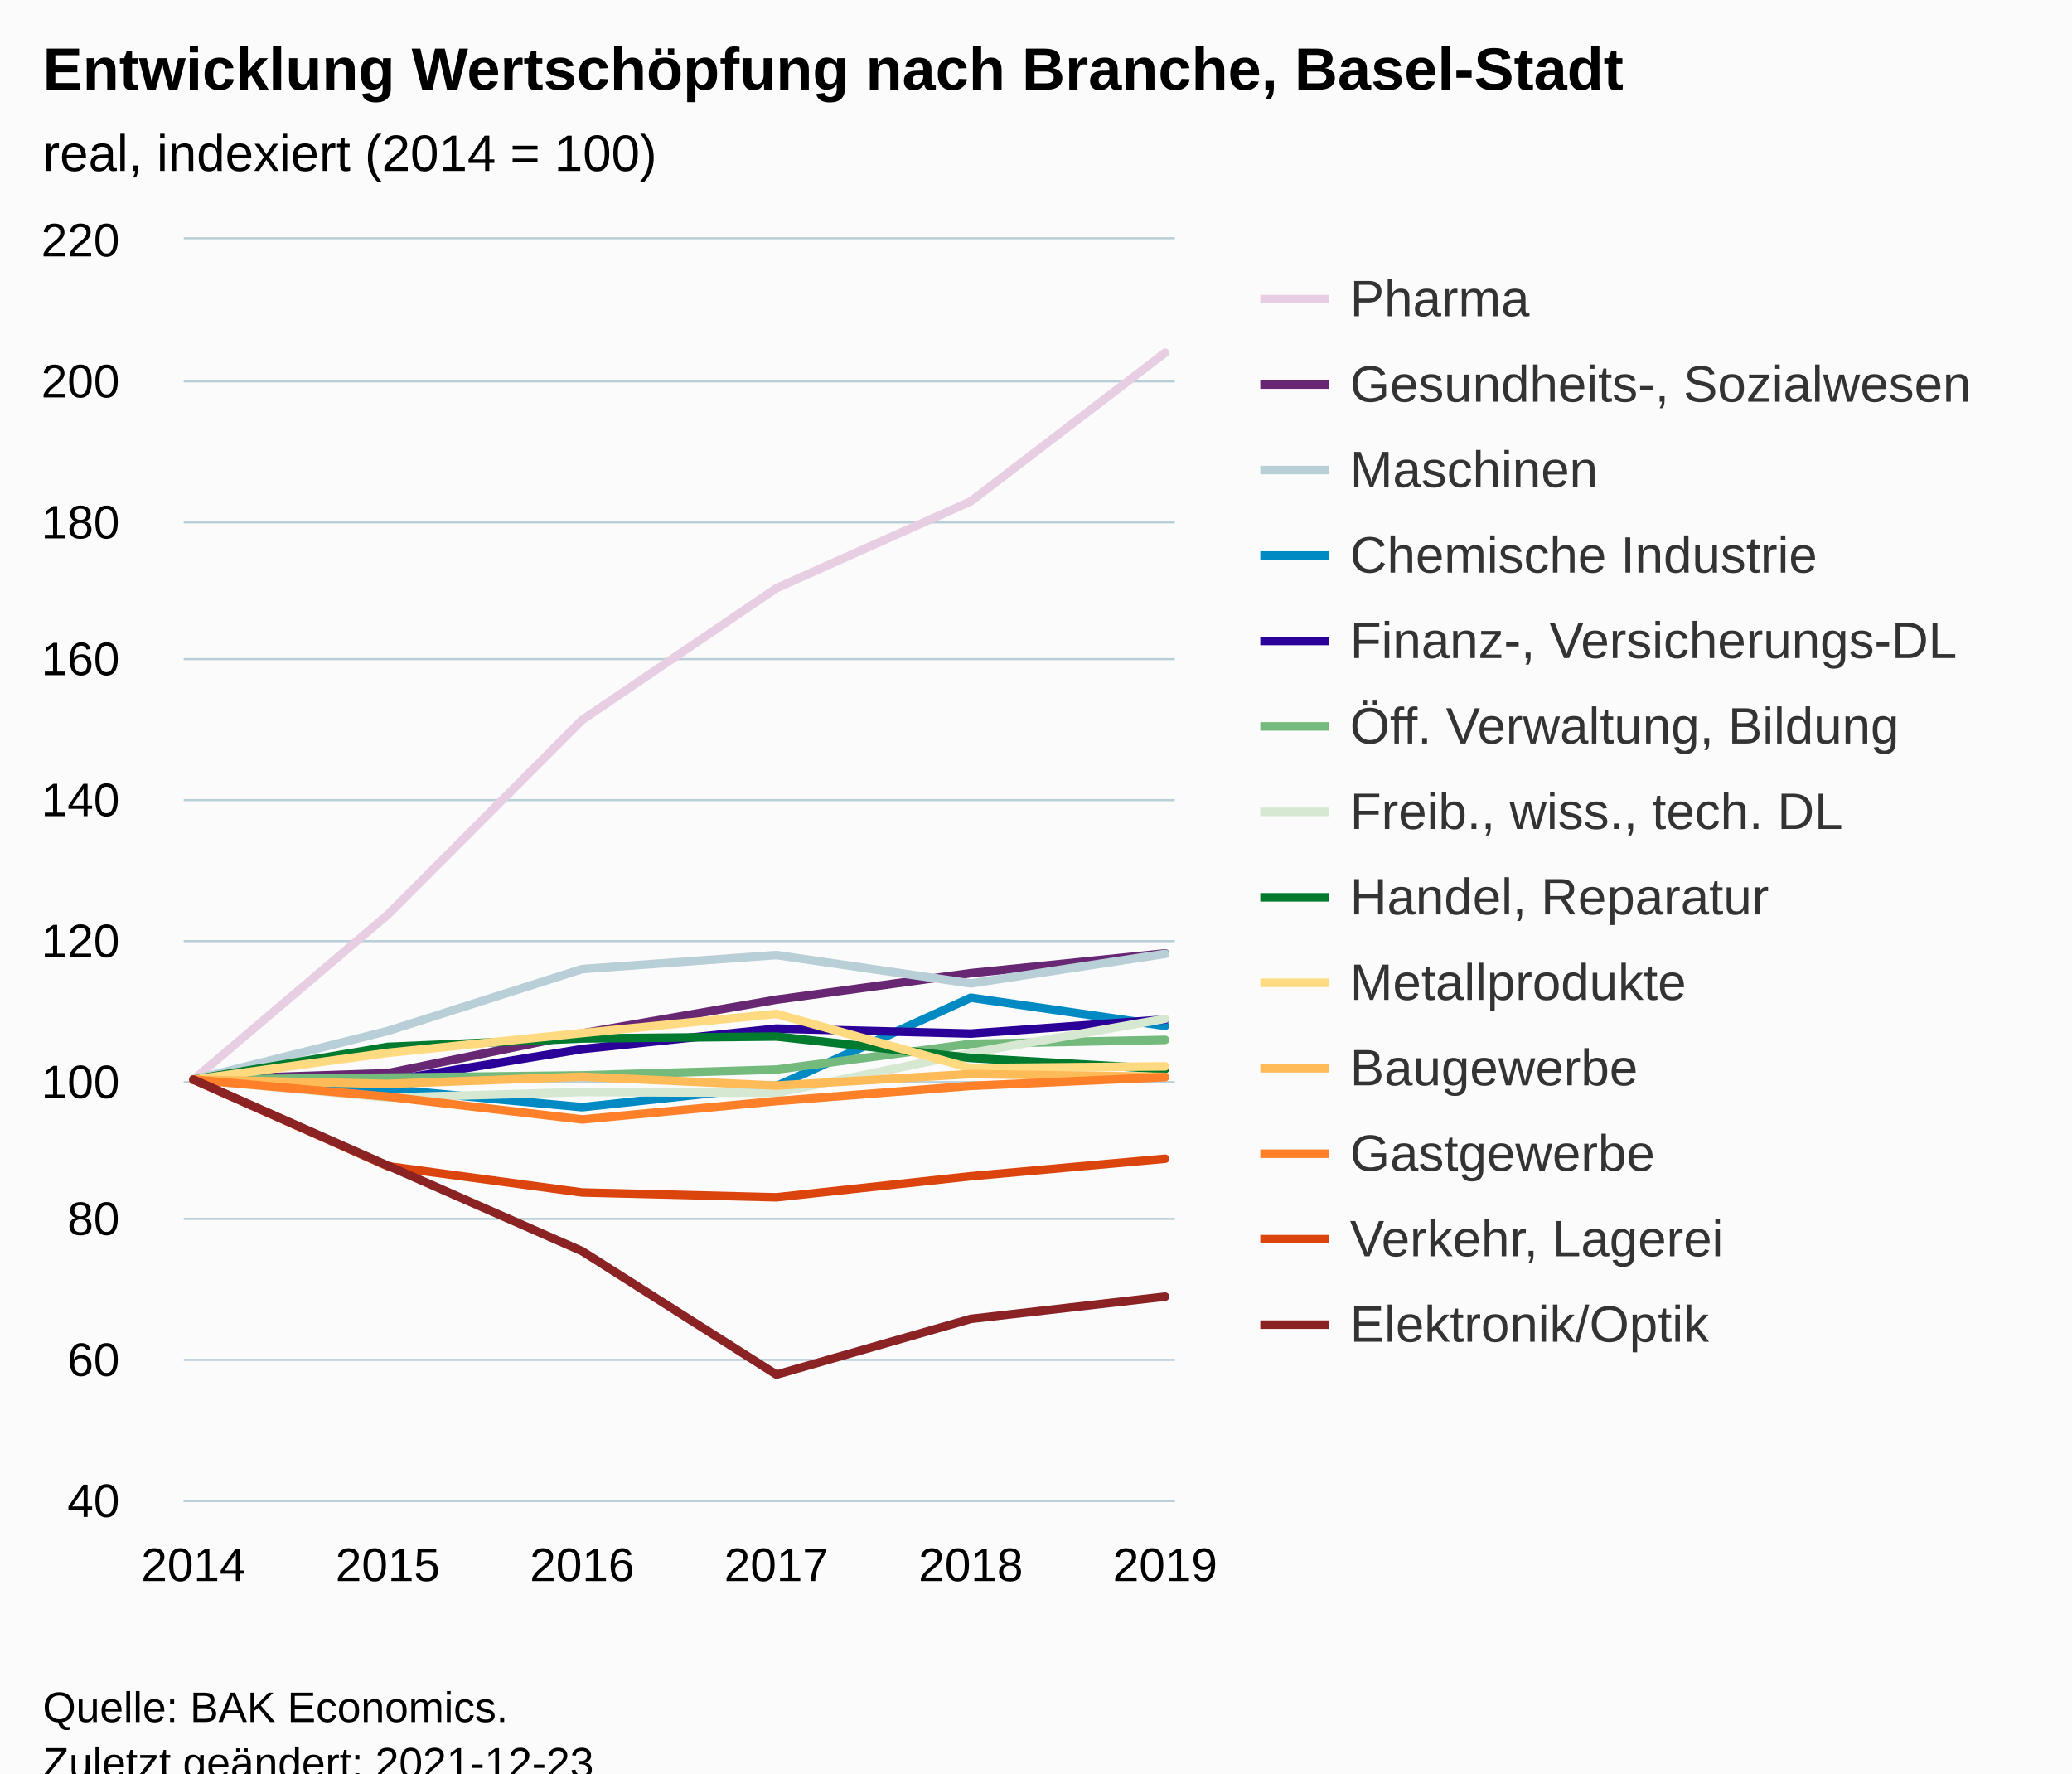
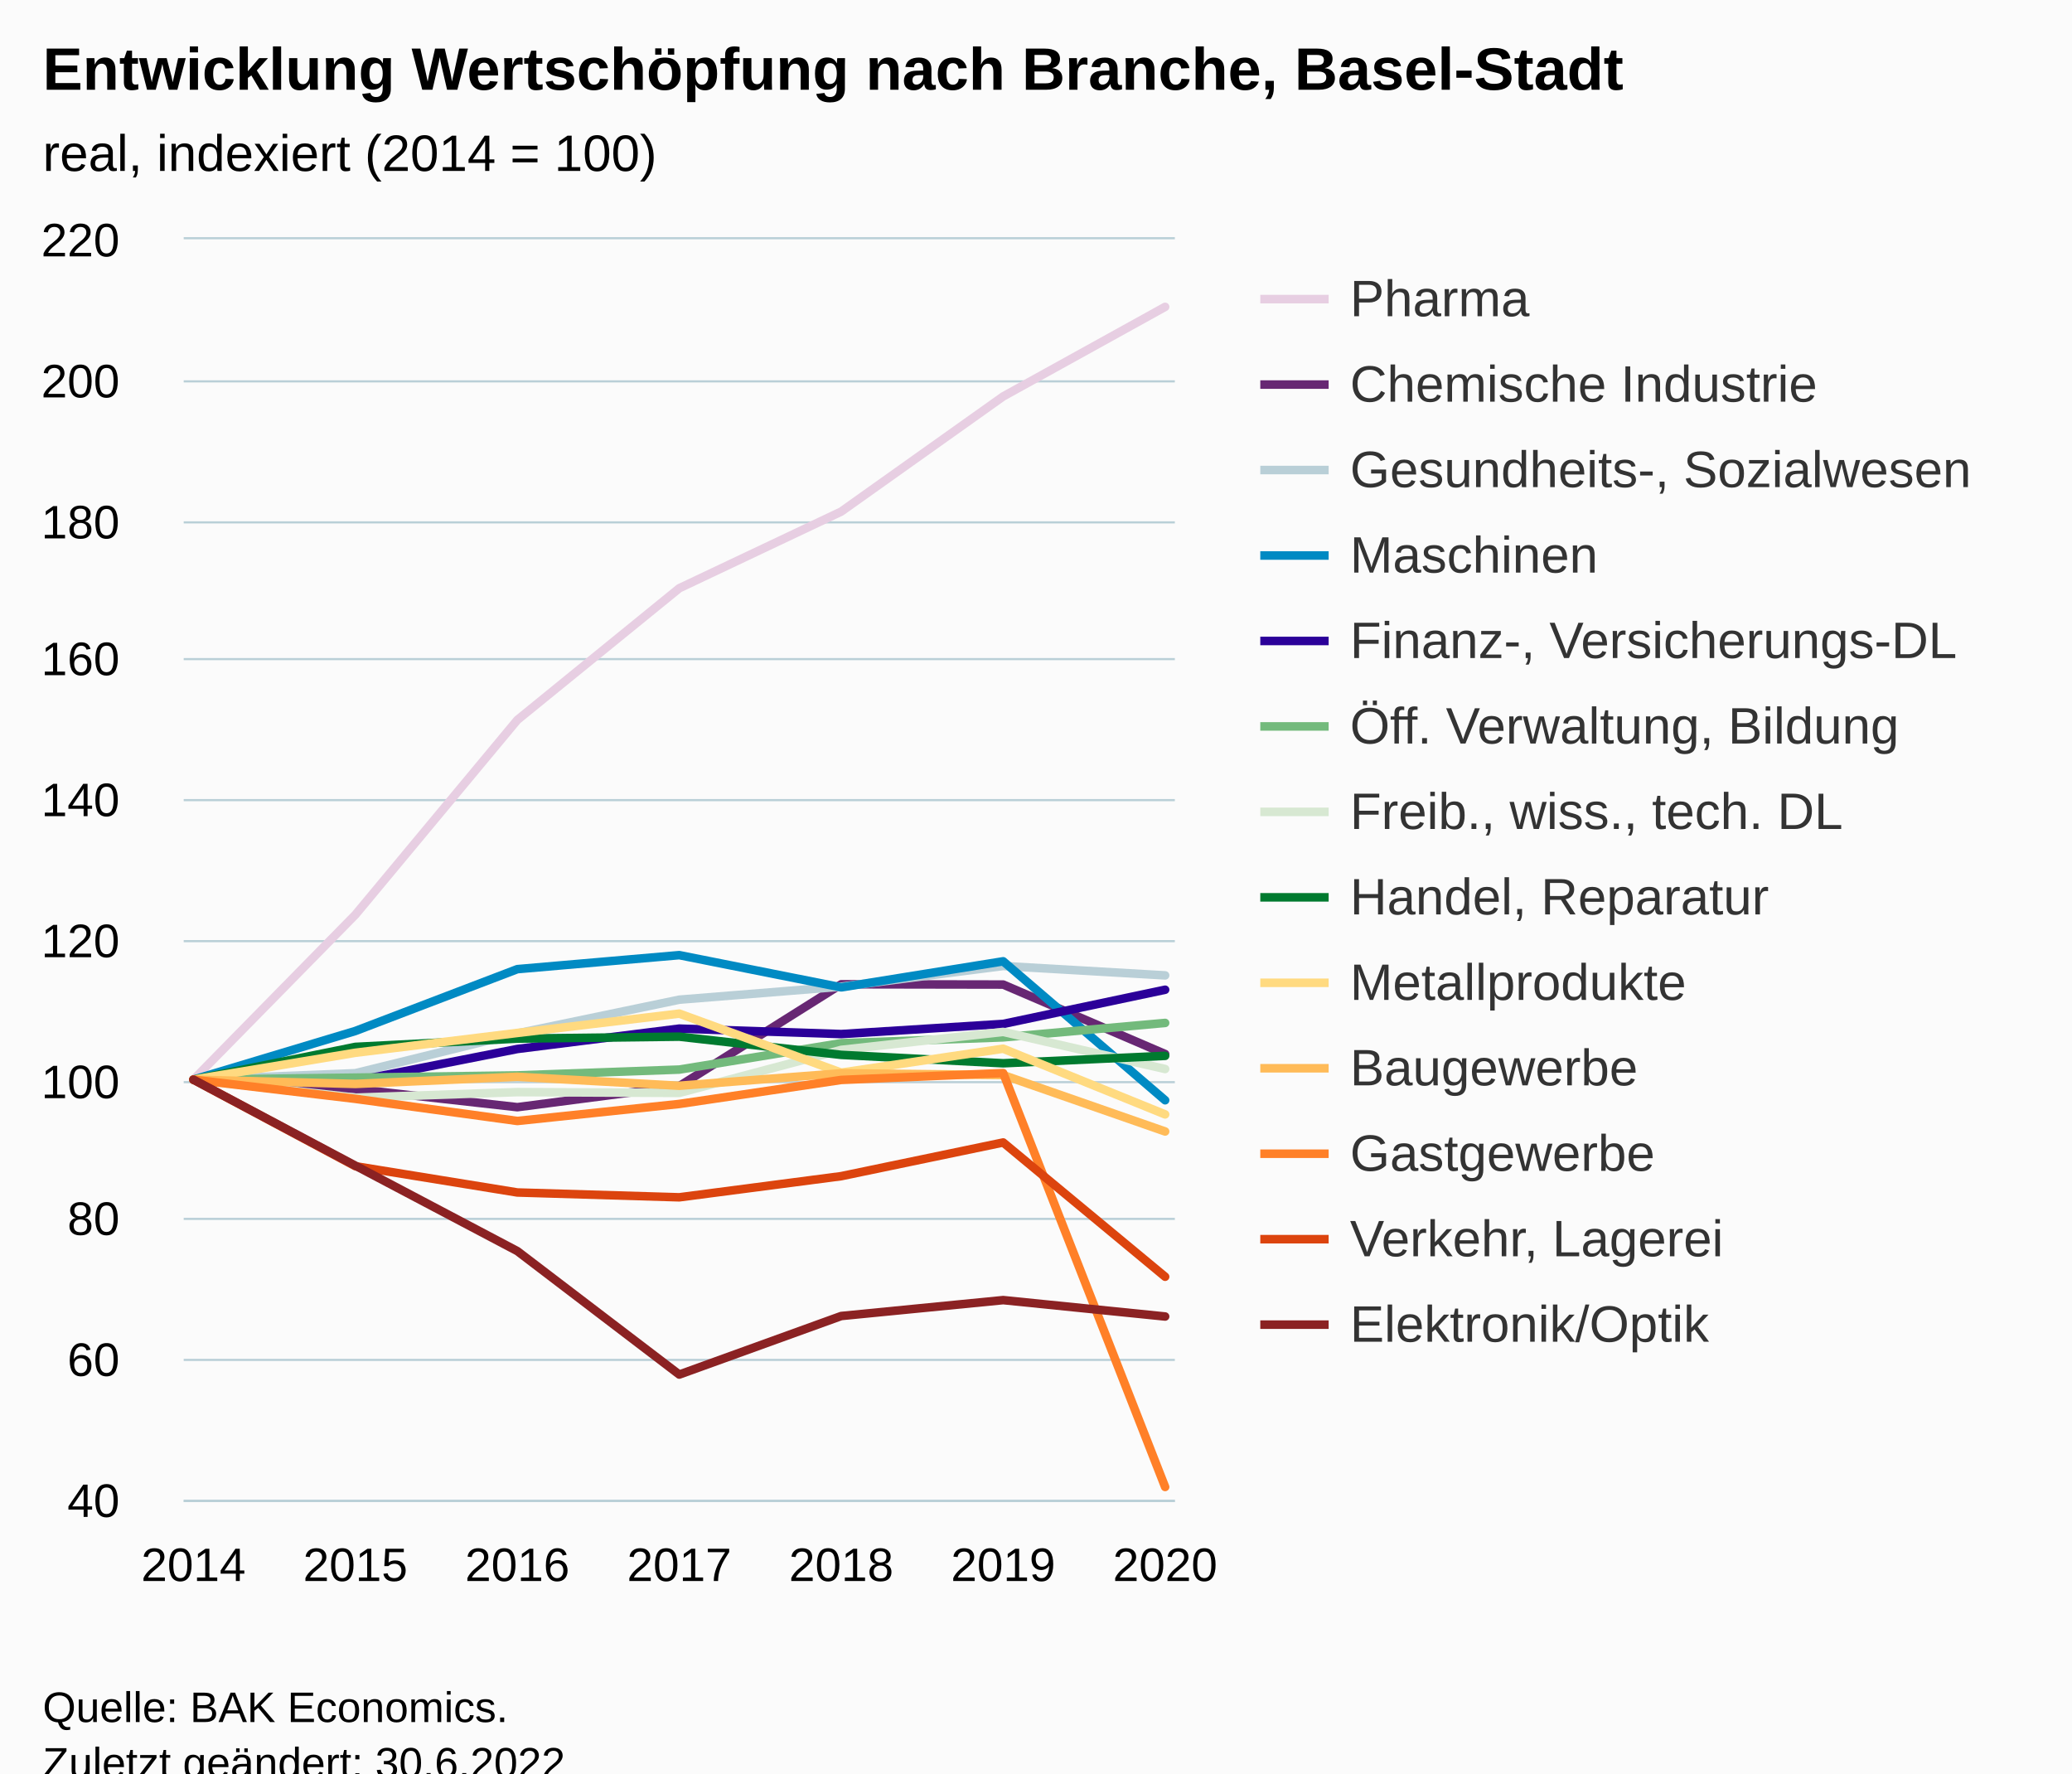
<svg xmlns="http://www.w3.org/2000/svg" version="1.1" class="highcharts-root" style="font-family:Arial;font-size:12px;" viewBox="0 0 485 415">
  <defs>
-     <clipPath id="highcharts-ccvold4-85-">
+     <clipPath id="highcharts-l0wvfud-98-">
      <rect x="0" y="0" width="232" height="295" fill="none" />
    </clipPath>
-     <clipPath id="highcharts-ccvold4-92-">
+     <clipPath id="highcharts-l0wvfud-106-">
      <rect x="0" y="0" width="232" height="295" fill="none" />
    </clipPath>
-     <clipPath id="highcharts-ccvold4-165-">
+     <clipPath id="highcharts-l0wvfud-191-">
      <rect x="43" y="56" width="232" height="295" fill="none" />
    </clipPath>
  </defs>
  <rect fill="#fbfbfb" class="highcharts-background" x="0" y="0" width="485" height="428" rx="0" ry="0" />
  <rect fill="none" class="highcharts-plot-background" x="43" y="56" width="232" height="295" />
  <g class="highcharts-pane-group" data-z-index="0" />
  <g class="highcharts-grid highcharts-xaxis-grid" data-z-index="1">
    <path fill="none" data-z-index="1" class="highcharts-grid-line" d="M 44.5 56 L 44.5 351" opacity="1" />
-     <path fill="none" data-z-index="1" class="highcharts-grid-line" d="M 90.5 56 L 90.5 351" opacity="1" />
-     <path fill="none" data-z-index="1" class="highcharts-grid-line" d="M 135.5 56 L 135.5 351" opacity="1" />
-     <path fill="none" data-z-index="1" class="highcharts-grid-line" d="M 181.5 56 L 181.5 351" opacity="1" />
-     <path fill="none" data-z-index="1" class="highcharts-grid-line" d="M 226.5 56 L 226.5 351" opacity="1" />
+     <path fill="none" data-z-index="1" class="highcharts-grid-line" d="M 82.5 56 L 82.5 351" opacity="1" />
+     <path fill="none" data-z-index="1" class="highcharts-grid-line" d="M 120.5 56 L 120.5 351" opacity="1" />
+     <path fill="none" data-z-index="1" class="highcharts-grid-line" d="M 158.5 56 L 158.5 351" opacity="1" />
+     <path fill="none" data-z-index="1" class="highcharts-grid-line" d="M 196.5 56 L 196.5 351" opacity="1" />
+     <path fill="none" data-z-index="1" class="highcharts-grid-line" d="M 234.5 56 L 234.5 351" opacity="1" />
    <path fill="none" data-z-index="1" class="highcharts-grid-line" d="M 272.5 56 L 272.5 351" opacity="1" />
  </g>
  <g class="highcharts-grid highcharts-yaxis-grid" data-z-index="1">
    <path fill="none" stroke="#B9CFD7" stroke-width="0.5" data-z-index="1" class="highcharts-grid-line" d="M 43 351.25 L 275 351.25" opacity="1" />
    <path fill="none" stroke="#B9CFD7" stroke-width="0.5" data-z-index="1" class="highcharts-grid-line" d="M 43 318.25 L 275 318.25" opacity="1" />
    <path fill="none" stroke="#B9CFD7" stroke-width="0.5" data-z-index="1" class="highcharts-grid-line" d="M 43 285.25 L 275 285.25" opacity="1" />
    <path fill="none" stroke="#B9CFD7" stroke-width="0.5" data-z-index="1" class="highcharts-grid-line" d="M 43 253.25 L 275 253.25" opacity="1" />
    <path fill="none" stroke="#B9CFD7" stroke-width="0.5" data-z-index="1" class="highcharts-grid-line" d="M 43 220.25 L 275 220.25" opacity="1" />
    <path fill="none" stroke="#B9CFD7" stroke-width="0.5" data-z-index="1" class="highcharts-grid-line" d="M 43 187.25 L 275 187.25" opacity="1" />
    <path fill="none" stroke="#B9CFD7" stroke-width="0.5" data-z-index="1" class="highcharts-grid-line" d="M 43 154.25 L 275 154.25" opacity="1" />
    <path fill="none" stroke="#B9CFD7" stroke-width="0.5" data-z-index="1" class="highcharts-grid-line" d="M 43 122.25 L 275 122.25" opacity="1" />
    <path fill="none" stroke="#B9CFD7" stroke-width="0.5" data-z-index="1" class="highcharts-grid-line" d="M 43 89.25 L 275 89.25" opacity="1" />
    <path fill="none" stroke="#B9CFD7" stroke-width="0.5" data-z-index="1" class="highcharts-grid-line" d="M 43 55.75 L 275 55.75" opacity="1" />
  </g>
  <rect fill="none" class="highcharts-plot-border" data-z-index="1" x="43" y="56" width="232" height="295" />
  <g class="highcharts-axis highcharts-xaxis" data-z-index="2">
    <path fill="none" class="highcharts-axis-line" stroke="#B9CFD7" stroke-width="0.5" data-z-index="7" d="M 43 351.25 L 275 351.25" />
  </g>
  <g class="highcharts-axis highcharts-yaxis" data-z-index="2">
    <path fill="none" class="highcharts-axis-line" data-z-index="7" d="M 43 56 L 43 351" />
  </g>
  <g class="highcharts-series-group" data-z-index="3">
-     <g class="highcharts-series highcharts-series-0 highcharts-line-series" data-z-index="0.1" opacity="1" transform="translate(43,56) scale(1 1)" clip-path="url(#highcharts-ccvold4-92-)">
-       <path fill="none" d="M 2.275 196.667 L 47.765 158.071 L 93.255 112.493 L 138.745 81.649 L 184.235 61.327 L 229.725 26.55" class="highcharts-graph" data-z-index="1" stroke="#E7CEE2" stroke-width="2" stroke-linejoin="round" stroke-linecap="round" />
+     <g class="highcharts-series highcharts-series-0 highcharts-line-series" data-z-index="0.1" opacity="1" transform="translate(43,56) scale(1 1)" clip-path="url(#highcharts-l0wvfud-106-)">
+       <path fill="none" d="M 2.275 196.667 L 40.183 158.071 L 78.092 112.493 L 116 81.666 L 153.908 63.72 L 191.817 36.777 L 229.725 15.815" class="highcharts-graph" data-z-index="1" stroke="#E7CEE2" stroke-width="2" stroke-linejoin="round" stroke-linecap="round" />
    </g>
    <g class="highcharts-markers highcharts-series-0 highcharts-line-series" data-z-index="0.1" opacity="1" transform="translate(43,56) scale(1 1)" clip-path="none" />
-     <g class="highcharts-series highcharts-series-1 highcharts-line-series" data-z-index="0.1" opacity="1" transform="translate(43,56) scale(1 1)" clip-path="url(#highcharts-ccvold4-92-)">
-       <path fill="none" d="M 2.275 196.667 L 47.765 195.159 L 93.255 185.834 L 138.745 177.951 L 184.235 171.739 L 229.725 167.118" class="highcharts-graph" data-z-index="1" stroke="#672773" stroke-width="2" stroke-linejoin="round" stroke-linecap="round" />
+     <g class="highcharts-series highcharts-series-1 highcharts-line-series" data-z-index="0.1" opacity="1" transform="translate(43,56) scale(1 1)" clip-path="url(#highcharts-l0wvfud-106-)">
+       <path fill="none" d="M 2.275 196.667 L 40.183 198.863 L 78.092 203.108 L 116 198.174 L 153.908 174.345 L 191.817 174.411 L 229.725 190.668" class="highcharts-graph" data-z-index="1" stroke="#672773" stroke-width="2" stroke-linejoin="round" stroke-linecap="round" />
    </g>
    <g class="highcharts-markers highcharts-series-1 highcharts-line-series" data-z-index="0.1" opacity="1" transform="translate(43,56) scale(1 1)" clip-path="none" />
-     <g class="highcharts-series highcharts-series-2 highcharts-line-series" data-z-index="0.1" opacity="1" transform="translate(43,56) scale(1 1)" clip-path="url(#highcharts-ccvold4-92-)">
-       <path fill="none" d="M 2.275 196.667 L 47.765 185.276 L 93.255 170.789 L 138.745 167.511 L 184.235 174.148 L 229.725 167.232" class="highcharts-graph" data-z-index="1" stroke="#B9CFD7" stroke-width="2" stroke-linejoin="round" stroke-linecap="round" />
+     <g class="highcharts-series highcharts-series-2 highcharts-line-series" data-z-index="0.1" opacity="1" transform="translate(43,56) scale(1 1)" clip-path="url(#highcharts-l0wvfud-106-)">
+       <path fill="none" d="M 2.275 196.667 L 40.183 195.159 L 78.092 185.834 L 116 177.951 L 153.908 174.902 L 191.817 170.067 L 229.725 172.264" class="highcharts-graph" data-z-index="1" stroke="#B9CFD7" stroke-width="2" stroke-linejoin="round" stroke-linecap="round" />
    </g>
    <g class="highcharts-markers highcharts-series-2 highcharts-line-series" data-z-index="0.1" opacity="1" transform="translate(43,56) scale(1 1)" clip-path="none" />
-     <g class="highcharts-series highcharts-series-3 highcharts-line-series" data-z-index="0.1" opacity="1" transform="translate(43,56) scale(1 1)" clip-path="url(#highcharts-ccvold4-92-)">
-       <path fill="none" d="M 2.275 196.667 L 47.765 198.863 L 93.255 203.108 L 138.745 198.191 L 184.235 177.492 L 229.725 184.08" class="highcharts-graph" data-z-index="1" stroke="#008AC3" stroke-width="2" stroke-linejoin="round" stroke-linecap="round" />
+     <g class="highcharts-series highcharts-series-3 highcharts-line-series" data-z-index="0.1" opacity="1" transform="translate(43,56) scale(1 1)" clip-path="url(#highcharts-l0wvfud-106-)">
+       <path fill="none" d="M 2.275 196.667 L 40.183 185.276 L 78.092 170.805 L 116 167.527 L 153.908 175.066 L 191.817 168.969 L 229.725 201.485" class="highcharts-graph" data-z-index="1" stroke="#008AC3" stroke-width="2" stroke-linejoin="round" stroke-linecap="round" />
    </g>
    <g class="highcharts-markers highcharts-series-3 highcharts-line-series" data-z-index="0.1" opacity="1" transform="translate(43,56) scale(1 1)" clip-path="none" />
-     <g class="highcharts-series highcharts-series-4 highcharts-line-series" data-z-index="0.1" opacity="1" transform="translate(43,56) scale(1 1)" clip-path="url(#highcharts-ccvold4-92-)">
-       <path fill="none" d="M 2.275 196.667 L 47.765 196.962 L 93.255 189.505 L 138.745 184.719 L 184.235 185.883 L 229.725 182.589" class="highcharts-graph" data-z-index="1" stroke="#2B0099" stroke-width="2" stroke-linejoin="round" stroke-linecap="round" />
+     <g class="highcharts-series highcharts-series-4 highcharts-line-series" data-z-index="0.1" opacity="1" transform="translate(43,56) scale(1 1)" clip-path="url(#highcharts-l0wvfud-106-)">
+       <path fill="none" d="M 2.275 196.667 L 40.183 196.962 L 78.092 189.488 L 116 184.719 L 153.908 185.998 L 191.817 183.621 L 229.725 175.623" class="highcharts-graph" data-z-index="1" stroke="#2B0099" stroke-width="2" stroke-linejoin="round" stroke-linecap="round" />
    </g>
    <g class="highcharts-markers highcharts-series-4 highcharts-line-series" data-z-index="0.1" opacity="1" transform="translate(43,56) scale(1 1)" clip-path="none" />
-     <g class="highcharts-series highcharts-series-5 highcharts-line-series" data-z-index="0.1" opacity="1" transform="translate(43,56) scale(1 1)" clip-path="url(#highcharts-ccvold4-92-)">
-       <path fill="none" d="M 2.275 196.667 L 47.765 196.191 L 93.255 195.667 L 138.745 194.307 L 184.235 188.292 L 229.725 187.358" class="highcharts-graph" data-z-index="1" stroke="#73BA7C" stroke-width="2" stroke-linejoin="round" stroke-linecap="round" />
+     <g class="highcharts-series highcharts-series-5 highcharts-line-series" data-z-index="0.1" opacity="1" transform="translate(43,56) scale(1 1)" clip-path="url(#highcharts-l0wvfud-106-)">
+       <path fill="none" d="M 2.275 196.667 L 40.183 196.191 L 78.092 195.667 L 116 194.307 L 153.908 188.128 L 191.817 186.768 L 229.725 183.392" class="highcharts-graph" data-z-index="1" stroke="#73BA7C" stroke-width="2" stroke-linejoin="round" stroke-linecap="round" />
    </g>
    <g class="highcharts-markers highcharts-series-5 highcharts-line-series" data-z-index="0.1" opacity="1" transform="translate(43,56) scale(1 1)" clip-path="none" />
-     <g class="highcharts-series highcharts-series-6 highcharts-line-series" data-z-index="0.1" opacity="1" transform="translate(43,56) scale(1 1)" clip-path="url(#highcharts-ccvold4-92-)">
-       <path fill="none" d="M 2.275 196.667 L 47.765 200.879 L 93.255 199.567 L 138.745 199.764 L 184.235 190.423 L 229.725 182.425" class="highcharts-graph" data-z-index="1" stroke="#D7E8D2" stroke-width="2" stroke-linejoin="round" stroke-linecap="round" />
+     <g class="highcharts-series highcharts-series-6 highcharts-line-series" data-z-index="0.1" opacity="1" transform="translate(43,56) scale(1 1)" clip-path="url(#highcharts-l0wvfud-106-)">
+       <path fill="none" d="M 2.275 196.667 L 40.183 200.879 L 78.092 199.584 L 116 199.764 L 153.908 189.701 L 191.817 185.489 L 229.725 194.176" class="highcharts-graph" data-z-index="1" stroke="#D7E8D2" stroke-width="2" stroke-linejoin="round" stroke-linecap="round" />
    </g>
    <g class="highcharts-markers highcharts-series-6 highcharts-line-series" data-z-index="0.1" opacity="1" transform="translate(43,56) scale(1 1)" clip-path="none" />
-     <g class="highcharts-series highcharts-series-7 highcharts-line-series" data-z-index="0.1" opacity="1" transform="translate(43,56) scale(1 1)" clip-path="url(#highcharts-ccvold4-92-)">
-       <path fill="none" d="M 2.275 196.667 L 47.765 188.997 L 93.255 187.03 L 138.745 186.571 L 184.235 191.602 L 229.725 194.192" class="highcharts-graph" data-z-index="1" stroke="#007A2F" stroke-width="2" stroke-linejoin="round" stroke-linecap="round" />
+     <g class="highcharts-series highcharts-series-7 highcharts-line-series" data-z-index="0.1" opacity="1" transform="translate(43,56) scale(1 1)" clip-path="url(#highcharts-l0wvfud-106-)">
+       <path fill="none" d="M 2.275 196.667 L 40.183 188.997 L 78.092 187.063 L 116 186.604 L 153.908 190.865 L 191.817 192.832 L 229.725 191.094" class="highcharts-graph" data-z-index="1" stroke="#007A2F" stroke-width="2" stroke-linejoin="round" stroke-linecap="round" />
    </g>
    <g class="highcharts-markers highcharts-series-7 highcharts-line-series" data-z-index="0.1" opacity="1" transform="translate(43,56) scale(1 1)" clip-path="none" />
-     <g class="highcharts-series highcharts-series-8 highcharts-line-series" data-z-index="0.1" opacity="1" transform="translate(43,56) scale(1 1)" clip-path="url(#highcharts-ccvold4-92-)">
-       <path fill="none" d="M 2.275 196.667 L 47.765 190.39 L 93.255 185.768 L 138.745 181.278 L 184.235 193.979 L 229.725 193.553" class="highcharts-graph" data-z-index="1" stroke="#FFDA80" stroke-width="2" stroke-linejoin="round" stroke-linecap="round" />
+     <g class="highcharts-series highcharts-series-8 highcharts-line-series" data-z-index="0.1" opacity="1" transform="translate(43,56) scale(1 1)" clip-path="url(#highcharts-l0wvfud-106-)">
+       <path fill="none" d="M 2.275 196.667 L 40.183 190.373 L 78.092 185.735 L 116 181.212 L 153.908 195.028 L 191.817 189.423 L 229.725 204.796" class="highcharts-graph" data-z-index="1" stroke="#FFDA80" stroke-width="2" stroke-linejoin="round" stroke-linecap="round" />
    </g>
    <g class="highcharts-markers highcharts-series-8 highcharts-line-series" data-z-index="0.1" opacity="1" transform="translate(43,56) scale(1 1)" clip-path="none" />
-     <g class="highcharts-series highcharts-series-9 highcharts-line-series" data-z-index="0.1" opacity="1" transform="translate(43,56) scale(1 1)" clip-path="url(#highcharts-ccvold4-92-)">
-       <path fill="none" d="M 2.275 196.667 L 47.765 197.666 L 93.255 195.978 L 138.745 198.06 L 184.235 195.356 L 229.725 196.011" class="highcharts-graph" data-z-index="1" stroke="#FFBB58" stroke-width="2" stroke-linejoin="round" stroke-linecap="round" />
+     <g class="highcharts-series highcharts-series-9 highcharts-line-series" data-z-index="0.1" opacity="1" transform="translate(43,56) scale(1 1)" clip-path="url(#highcharts-l0wvfud-106-)">
+       <path fill="none" d="M 2.275 196.667 L 40.183 197.666 L 78.092 195.995 L 116 198.093 L 153.908 195.175 L 191.817 195.585 L 229.725 208.794" class="highcharts-graph" data-z-index="1" stroke="#FFBB58" stroke-width="2" stroke-linejoin="round" stroke-linecap="round" />
    </g>
    <g class="highcharts-markers highcharts-series-9 highcharts-line-series" data-z-index="0.1" opacity="1" transform="translate(43,56) scale(1 1)" clip-path="none" />
-     <g class="highcharts-series highcharts-series-10 highcharts-line-series" data-z-index="0.1" opacity="1" transform="translate(43,56) scale(1 1)" clip-path="url(#highcharts-ccvold4-92-)">
-       <path fill="none" d="M 2.275 196.667 L 47.765 200.649 L 93.255 205.976 L 138.745 201.682 L 184.235 198.125 L 229.725 196.077" class="highcharts-graph" data-z-index="1" stroke="#FF8028" stroke-width="2" stroke-linejoin="round" stroke-linecap="round" />
+     <g class="highcharts-series highcharts-series-10 highcharts-line-series" data-z-index="0.1" opacity="1" transform="translate(43,56) scale(1 1)" clip-path="url(#highcharts-l0wvfud-106-)">
+       <path fill="none" d="M 2.275 196.667 L 40.183 201.157 L 78.092 206.336 L 116 202.354 L 153.908 196.732 L 191.817 195.126 L 229.725 291.984" class="highcharts-graph" data-z-index="1" stroke="#FF8028" stroke-width="2" stroke-linejoin="round" stroke-linecap="round" />
    </g>
    <g class="highcharts-markers highcharts-series-10 highcharts-line-series" data-z-index="0.1" opacity="1" transform="translate(43,56) scale(1 1)" clip-path="none" />
-     <g class="highcharts-series highcharts-series-11 highcharts-line-series" data-z-index="0.1" opacity="1" transform="translate(43,56) scale(1 1)" clip-path="url(#highcharts-ccvold4-92-)">
-       <path fill="none" d="M 2.275 196.667 L 47.765 216.923 L 93.255 223.069 L 138.745 224.2 L 184.235 219.267 L 229.725 215.17" class="highcharts-graph" data-z-index="1" stroke="#DC440E" stroke-width="2" stroke-linejoin="round" stroke-linecap="round" />
+     <g class="highcharts-series highcharts-series-11 highcharts-line-series" data-z-index="0.1" opacity="1" transform="translate(43,56) scale(1 1)" clip-path="url(#highcharts-l0wvfud-106-)">
+       <path fill="none" d="M 2.275 196.667 L 40.183 216.923 L 78.092 223.069 L 116 224.2 L 153.908 219.251 L 191.817 211.368 L 229.725 242.785" class="highcharts-graph" data-z-index="1" stroke="#DC440E" stroke-width="2" stroke-linejoin="round" stroke-linecap="round" />
    </g>
    <g class="highcharts-markers highcharts-series-11 highcharts-line-series" data-z-index="0.1" opacity="1" transform="translate(43,56) scale(1 1)" clip-path="none" />
-     <g class="highcharts-series highcharts-series-12 highcharts-line-series" data-z-index="0.1" opacity="1" transform="translate(43,56) scale(1 1)" clip-path="url(#highcharts-ccvold4-92-)">
-       <path fill="none" d="M 2.275 196.667 L 47.765 216.792 L 93.255 236.803 L 138.745 265.697 L 184.235 252.651 L 229.725 247.439" class="highcharts-graph" data-z-index="1" stroke="#8B2223" stroke-width="2" stroke-linejoin="round" stroke-linecap="round" />
+     <g class="highcharts-series highcharts-series-12 highcharts-line-series" data-z-index="0.1" opacity="1" transform="translate(43,56) scale(1 1)" clip-path="url(#highcharts-l0wvfud-106-)">
+       <path fill="none" d="M 2.275 196.667 L 40.183 216.792 L 78.092 236.787 L 116 265.68 L 153.908 251.979 L 191.817 248.259 L 229.725 252.094" class="highcharts-graph" data-z-index="1" stroke="#8B2223" stroke-width="2" stroke-linejoin="round" stroke-linecap="round" />
    </g>
    <g class="highcharts-markers highcharts-series-12 highcharts-line-series" data-z-index="0.1" opacity="1" transform="translate(43,56) scale(1 1)" clip-path="none" />
  </g>
  <text x="10" text-anchor="start" class="highcharts-title" data-z-index="4" style="color:#000000;font-size:14px;font-weight:bold;fill:#000000;" y="21">
    <tspan>Entwicklung Wertschöpfung nach Branche, Basel-Stadt</tspan>
  </text>
  <text x="10" text-anchor="start" class="highcharts-subtitle" data-z-index="4" style="color:#000000;font-size:12px;font-weight:normal;fill:#000000;" y="40">
    <tspan>real, indexiert (2014 = 100)</tspan>
  </text>
  <text x="10" text-anchor="start" class="highcharts-caption" data-z-index="4" style="color:#666666;fill:#666666;" y="385" />
  <g class="highcharts-legend" data-z-index="7" transform="translate(287,56)">
    <rect fill="none" class="highcharts-legend-box" rx="0" ry="0" x="0" y="0" width="188" height="271" visibility="visible" />
    <g data-z-index="1">
      <g>
        <g class="highcharts-legend-item highcharts-line-series highcharts-color-undefined highcharts-series-0" data-z-index="1" transform="translate(8,3)">
          <path fill="none" d="M 0 11 L 16 11" class="highcharts-graph" stroke="#E7CEE2" stroke-width="2" />
          <text x="21" style="color:#333333;cursor:pointer;font-size:12px;font-weight:normal;fill:#333333;" text-anchor="start" data-z-index="2" y="15">
            <tspan>Pharma</tspan>
          </text>
        </g>
        <g class="highcharts-legend-item highcharts-line-series highcharts-color-undefined highcharts-series-1" data-z-index="1" transform="translate(8,23)">
          <path fill="none" d="M 0 11 L 16 11" class="highcharts-graph" stroke="#672773" stroke-width="2" />
          <text x="21" y="15" style="color:#333333;cursor:pointer;font-size:12px;font-weight:normal;fill:#333333;" text-anchor="start" data-z-index="2">
-             <tspan>Gesundheits-, Sozialwesen</tspan>
+             <tspan>Chemische Industrie</tspan>
          </text>
        </g>
        <g class="highcharts-legend-item highcharts-line-series highcharts-color-undefined highcharts-series-2" data-z-index="1" transform="translate(8,43)">
          <path fill="none" d="M 0 11 L 16 11" class="highcharts-graph" stroke="#B9CFD7" stroke-width="2" />
          <text x="21" y="15" style="color:#333333;cursor:pointer;font-size:12px;font-weight:normal;fill:#333333;" text-anchor="start" data-z-index="2">
-             <tspan>Maschinen</tspan>
+             <tspan>Gesundheits-, Sozialwesen</tspan>
          </text>
        </g>
        <g class="highcharts-legend-item highcharts-line-series highcharts-color-undefined highcharts-series-3" data-z-index="1" transform="translate(8,63)">
          <path fill="none" d="M 0 11 L 16 11" class="highcharts-graph" stroke="#008AC3" stroke-width="2" />
          <text x="21" y="15" style="color:#333333;cursor:pointer;font-size:12px;font-weight:normal;fill:#333333;" text-anchor="start" data-z-index="2">
-             <tspan>Chemische Industrie</tspan>
+             <tspan>Maschinen</tspan>
          </text>
        </g>
        <g class="highcharts-legend-item highcharts-line-series highcharts-color-undefined highcharts-series-4" data-z-index="1" transform="translate(8,83)">
          <path fill="none" d="M 0 11 L 16 11" class="highcharts-graph" stroke="#2B0099" stroke-width="2" />
          <text x="21" y="15" style="color:#333333;cursor:pointer;font-size:12px;font-weight:normal;fill:#333333;" text-anchor="start" data-z-index="2">
            <tspan>Finanz-, Versicherungs-DL</tspan>
          </text>
        </g>
        <g class="highcharts-legend-item highcharts-line-series highcharts-color-undefined highcharts-series-5" data-z-index="1" transform="translate(8,103)">
          <path fill="none" d="M 0 11 L 16 11" class="highcharts-graph" stroke="#73BA7C" stroke-width="2" />
          <text x="21" y="15" style="color:#333333;cursor:pointer;font-size:12px;font-weight:normal;fill:#333333;" text-anchor="start" data-z-index="2">
            <tspan>Öff. Verwaltung, Bildung</tspan>
          </text>
        </g>
        <g class="highcharts-legend-item highcharts-line-series highcharts-color-undefined highcharts-series-6" data-z-index="1" transform="translate(8,123)">
          <path fill="none" d="M 0 11 L 16 11" class="highcharts-graph" stroke="#D7E8D2" stroke-width="2" />
          <text x="21" y="15" style="color:#333333;cursor:pointer;font-size:12px;font-weight:normal;fill:#333333;" text-anchor="start" data-z-index="2">
            <tspan>Freib., wiss., tech. DL</tspan>
          </text>
        </g>
        <g class="highcharts-legend-item highcharts-line-series highcharts-color-undefined highcharts-series-7" data-z-index="1" transform="translate(8,143)">
          <path fill="none" d="M 0 11 L 16 11" class="highcharts-graph" stroke="#007A2F" stroke-width="2" />
          <text x="21" y="15" style="color:#333333;cursor:pointer;font-size:12px;font-weight:normal;fill:#333333;" text-anchor="start" data-z-index="2">
            <tspan>Handel, Reparatur</tspan>
          </text>
        </g>
        <g class="highcharts-legend-item highcharts-line-series highcharts-color-undefined highcharts-series-8" data-z-index="1" transform="translate(8,163)">
          <path fill="none" d="M 0 11 L 16 11" class="highcharts-graph" stroke="#FFDA80" stroke-width="2" />
          <text x="21" y="15" style="color:#333333;cursor:pointer;font-size:12px;font-weight:normal;fill:#333333;" text-anchor="start" data-z-index="2">
            <tspan>Metallprodukte</tspan>
          </text>
        </g>
        <g class="highcharts-legend-item highcharts-line-series highcharts-color-undefined highcharts-series-9" data-z-index="1" transform="translate(8,183)">
          <path fill="none" d="M 0 11 L 16 11" class="highcharts-graph" stroke="#FFBB58" stroke-width="2" />
          <text x="21" y="15" style="color:#333333;cursor:pointer;font-size:12px;font-weight:normal;fill:#333333;" text-anchor="start" data-z-index="2">
            <tspan>Baugewerbe</tspan>
          </text>
        </g>
        <g class="highcharts-legend-item highcharts-line-series highcharts-color-undefined highcharts-series-10" data-z-index="1" transform="translate(8,203)">
          <path fill="none" d="M 0 11 L 16 11" class="highcharts-graph" stroke="#FF8028" stroke-width="2" />
          <text x="21" y="15" style="color:#333333;cursor:pointer;font-size:12px;font-weight:normal;fill:#333333;" text-anchor="start" data-z-index="2">
            <tspan>Gastgewerbe</tspan>
          </text>
        </g>
        <g class="highcharts-legend-item highcharts-line-series highcharts-color-undefined highcharts-series-11" data-z-index="1" transform="translate(8,223)">
          <path fill="none" d="M 0 11 L 16 11" class="highcharts-graph" stroke="#DC440E" stroke-width="2" />
          <text x="21" y="15" style="color:#333333;cursor:pointer;font-size:12px;font-weight:normal;fill:#333333;" text-anchor="start" data-z-index="2">
            <tspan>Verkehr, Lagerei</tspan>
          </text>
        </g>
        <g class="highcharts-legend-item highcharts-line-series highcharts-color-undefined highcharts-series-12" data-z-index="1" transform="translate(8,243)">
          <path fill="none" d="M 0 11 L 16 11" class="highcharts-graph" stroke="#8B2223" stroke-width="2" />
          <text x="21" y="15" style="color:#333333;cursor:pointer;font-size:12px;font-weight:normal;fill:#333333;" text-anchor="start" data-z-index="2">
            <tspan>Elektronik/Optik</tspan>
          </text>
        </g>
      </g>
    </g>
  </g>
  <g class="highcharts-axis-labels highcharts-xaxis-labels" data-z-index="7">
    <text x="45.275" style="color:#000000;cursor:default;font-size:11px;fill:#000000;" text-anchor="middle" transform="translate(0,0)" y="370" opacity="1">2014</text>
-     <text x="90.765" style="color:#000000;cursor:default;font-size:11px;fill:#000000;" text-anchor="middle" transform="translate(0,0)" y="370" opacity="1">2015</text>
-     <text x="136.255" style="color:#000000;cursor:default;font-size:11px;fill:#000000;" text-anchor="middle" transform="translate(0,0)" y="370" opacity="1">2016</text>
-     <text x="181.745" style="color:#000000;cursor:default;font-size:11px;fill:#000000;" text-anchor="middle" transform="translate(0,0)" y="370" opacity="1">2017</text>
-     <text x="227.235" style="color:#000000;cursor:default;font-size:11px;fill:#000000;" text-anchor="middle" transform="translate(0,0)" y="370" opacity="1">2018</text>
-     <text x="272.725" style="color:#000000;cursor:default;font-size:11px;fill:#000000;" text-anchor="middle" transform="translate(0,0)" y="370" opacity="1">2019</text>
+     <text x="83.183" style="color:#000000;cursor:default;font-size:11px;fill:#000000;" text-anchor="middle" transform="translate(0,0)" y="370" opacity="1">2015</text>
+     <text x="121.092" style="color:#000000;cursor:default;font-size:11px;fill:#000000;" text-anchor="middle" transform="translate(0,0)" y="370" opacity="1">2016</text>
+     <text x="159" style="color:#000000;cursor:default;font-size:11px;fill:#000000;" text-anchor="middle" transform="translate(0,0)" y="370" opacity="1">2017</text>
+     <text x="196.908" style="color:#000000;cursor:default;font-size:11px;fill:#000000;" text-anchor="middle" transform="translate(0,0)" y="370" opacity="1">2018</text>
+     <text x="234.817" style="color:#000000;cursor:default;font-size:11px;fill:#000000;" text-anchor="middle" transform="translate(0,0)" y="370" opacity="1">2019</text>
+     <text x="272.725" style="color:#000000;cursor:default;font-size:11px;fill:#000000;" text-anchor="middle" transform="translate(0,0)" y="370" opacity="1">2020</text>
  </g>
  <g class="highcharts-axis-labels highcharts-yaxis-labels" data-z-index="7">
    <text x="28" style="color:#000000;cursor:default;font-size:11px;fill:#000000;" text-anchor="end" transform="translate(0,0)" y="355" opacity="1">40</text>
    <text x="28" style="color:#000000;cursor:default;font-size:11px;fill:#000000;" text-anchor="end" transform="translate(0,0)" y="322" opacity="1">60</text>
    <text x="28" style="color:#000000;cursor:default;font-size:11px;fill:#000000;" text-anchor="end" transform="translate(0,0)" y="289" opacity="1">80</text>
    <text x="28" style="color:#000000;cursor:default;font-size:11px;fill:#000000;" text-anchor="end" transform="translate(0,0)" y="257" opacity="1">100</text>
    <text x="28" style="color:#000000;cursor:default;font-size:11px;fill:#000000;" text-anchor="end" transform="translate(0,0)" y="224" opacity="1">120</text>
    <text x="28" style="color:#000000;cursor:default;font-size:11px;fill:#000000;" text-anchor="end" transform="translate(0,0)" y="191" opacity="1">140</text>
    <text x="28" style="color:#000000;cursor:default;font-size:11px;fill:#000000;" text-anchor="end" transform="translate(0,0)" y="158" opacity="1">160</text>
    <text x="28" style="color:#000000;cursor:default;font-size:11px;fill:#000000;" text-anchor="end" transform="translate(0,0)" y="126" opacity="1">180</text>
    <text x="28" style="color:#000000;cursor:default;font-size:11px;fill:#000000;" text-anchor="end" transform="translate(0,0)" y="93" opacity="1">200</text>
    <text x="28" style="color:#000000;cursor:default;font-size:11px;fill:#000000;" text-anchor="end" transform="translate(0,0)" y="60" opacity="1">220</text>
  </g>
  <text x="10" class="highcharts-credits" text-anchor="start" data-z-index="8" style="cursor:default;color:#000000;font-size:10px;fill:#000000;" y="403">
    <tspan>Quelle: BAK Economics.</tspan>
-     <tspan x="10" dy="13">Zuletzt geändert: 2021-12-23</tspan>
+     <tspan x="10" dy="13">Zuletzt geändert: 30.6.2022</tspan>
  </text>
-   <g class="highcharts-control-points" data-z-index="99" clip-path="url(#highcharts-ccvold4-165-)" />
+   <g class="highcharts-control-points" data-z-index="99" clip-path="url(#highcharts-l0wvfud-191-)" />
</svg>
